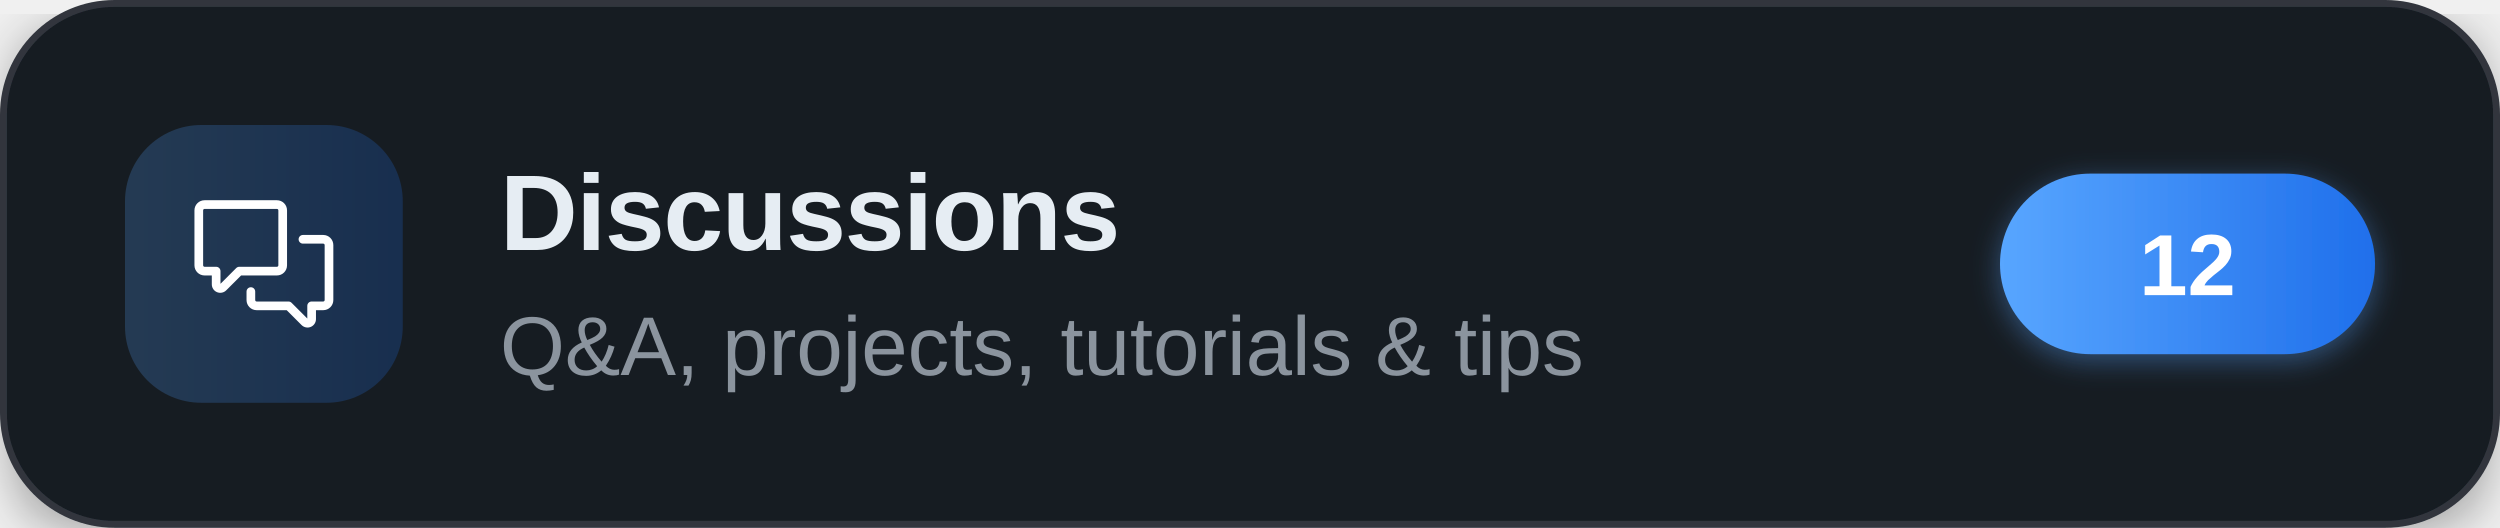
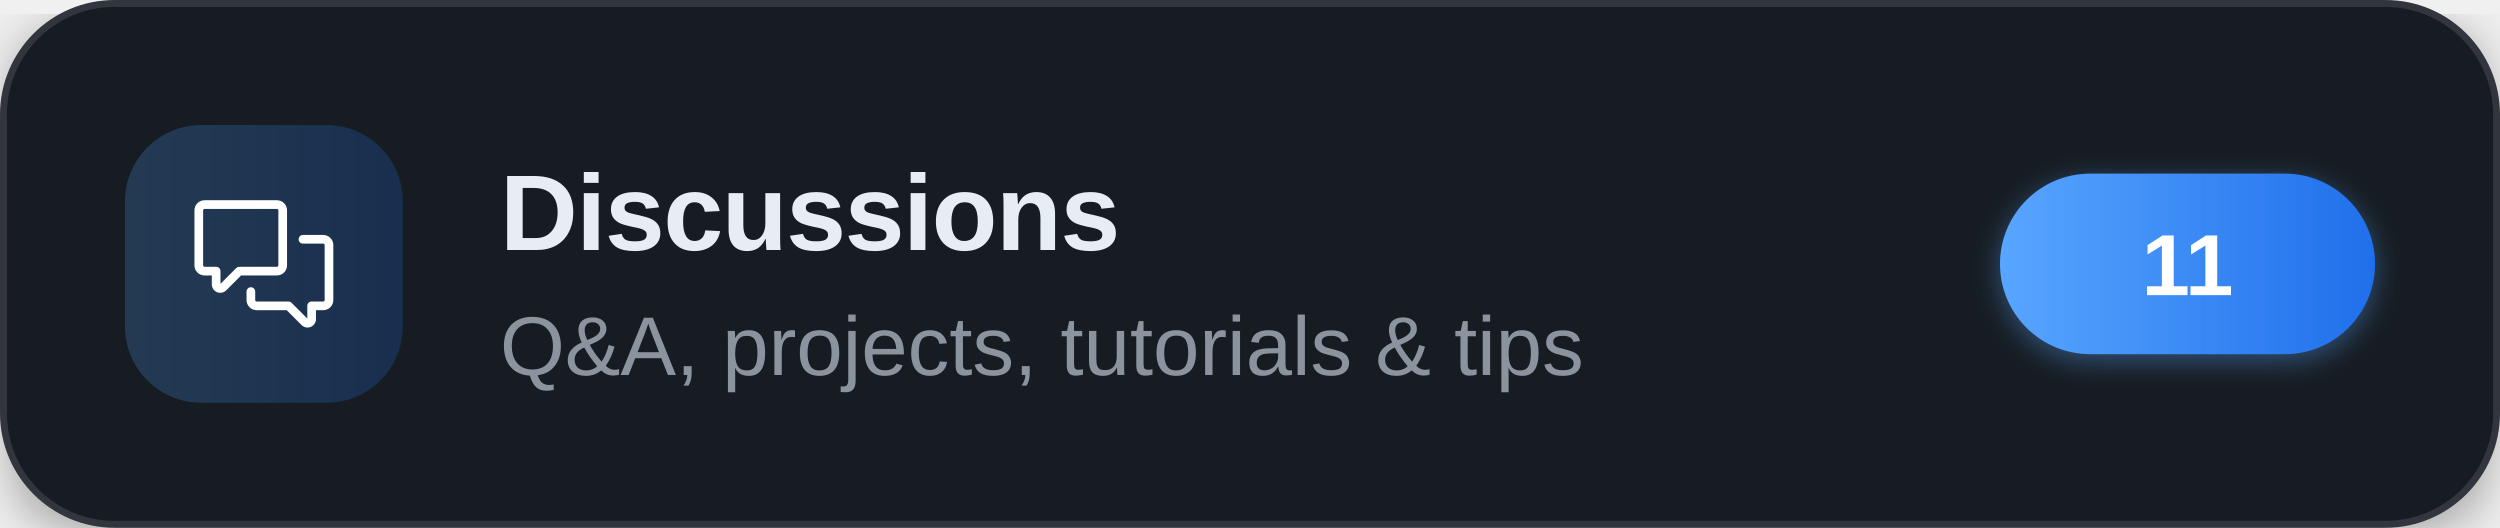
<svg xmlns="http://www.w3.org/2000/svg" width="360" height="76" viewBox="0 0 360 76" role="img" aria-label="Discussions">
  <defs>
    <linearGradient id="brand" x1="0" y1="0" x2="1" y2="0">
      <stop offset="0" stop-color="#58a6ff" />
      <stop offset="1" stop-color="#1f6feb" />
    </linearGradient>
    <filter id="cardShadow" x="-20%" y="-20%" width="140%" height="140%">
      <feDropShadow dx="0" dy="2" stdDeviation="4" flood-color="#000000" flood-opacity="0.35" />
    </filter>
    <filter id="pillShadow" x="-30%" y="-30%" width="160%" height="160%">
      <feDropShadow dx="0" dy="1" stdDeviation="2" flood-color="#58a6ff" flood-opacity="0.4" />
    </filter>
  </defs>
  <g filter="url(#cardShadow)">
    <rect x="0.5" y="0.5" width="359" height="75" rx="16" fill="#161b22" stroke="#30363d" stroke-width="1" />
  </g>
  <rect x="18" y="18" width="40" height="40" rx="11" fill="url(#brand)" fill-opacity="0.22" />
  <g transform="translate(28,28) scale(0.83333)" fill="#ffffff">
    <path d="M1.75 1h12.5c.966 0 1.75.784 1.75 1.75v9.5A1.75 1.75 0 0 1 14.25 14H8.061l-2.574 2.573A1.458 1.458 0 0 1 3 15.543V14H1.75A1.75 1.75 0 0 1 0 12.25v-9.5C0 1.784.784 1 1.75 1ZM1.5 2.75v9.5c0 .138.112.25.25.25h2a.75.75 0 0 1 .75.75v2.19l2.72-2.72a.749.749 0 0 1 .53-.22h6.5a.25.25 0 0 0 .25-.25v-9.5a.25.25 0 0 0-.25-.25H1.75a.25.25 0 0 0-.25.25Z" />
    <path d="M22.5 8.75a.25.25 0 0 0-.25-.25h-3.5a.75.75 0 0 1 0-1.5h3.5c.966 0 1.75.784 1.75 1.75v9.5A1.75 1.75 0 0 1 22.25 20H21v1.543a1.457 1.457 0 0 1-2.487 1.03L15.939 20H10.75A1.75 1.75 0 0 1 9 18.25v-1.465a.75.75 0 0 1 1.5 0v1.465c0 .138.112.25.25.25h5.5a.75.75 0 0 1 .53.22l2.72 2.72v-2.19a.75.75 0 0 1 .75-.75h2a.25.25 0 0 0 .25-.25v-9.5Z" />
  </g>
  <text x="72" y="36" font-family="'Segoe UI',-apple-system,'Helvetica Neue',Arial,sans-serif" font-size="15.5" font-weight="700" letter-spacing="-0.2" fill="#e6edf3">Discussions</text>
  <text x="72" y="54" font-family="'Segoe UI',-apple-system,'Helvetica Neue',Arial,sans-serif" font-size="12" fill="#8b949e">Q&amp;A, projects, tutorials &amp; tips</text>
  <g filter="url(#pillShadow)">
    <rect x="288" y="25" width="54" height="26" rx="13" fill="url(#brand)" />
  </g>
-   <text x="315" y="42.5" text-anchor="middle" font-family="'Segoe UI',-apple-system,'Helvetica Neue',Arial,sans-serif" font-size="12.5" font-weight="700" fill="#ffffff">12</text>
+   <text x="315" y="42.5" text-anchor="middle" font-family="'Segoe UI',-apple-system,'Helvetica Neue',Arial,sans-serif" font-size="12.5" font-weight="700" fill="#ffffff">11</text>
</svg>
